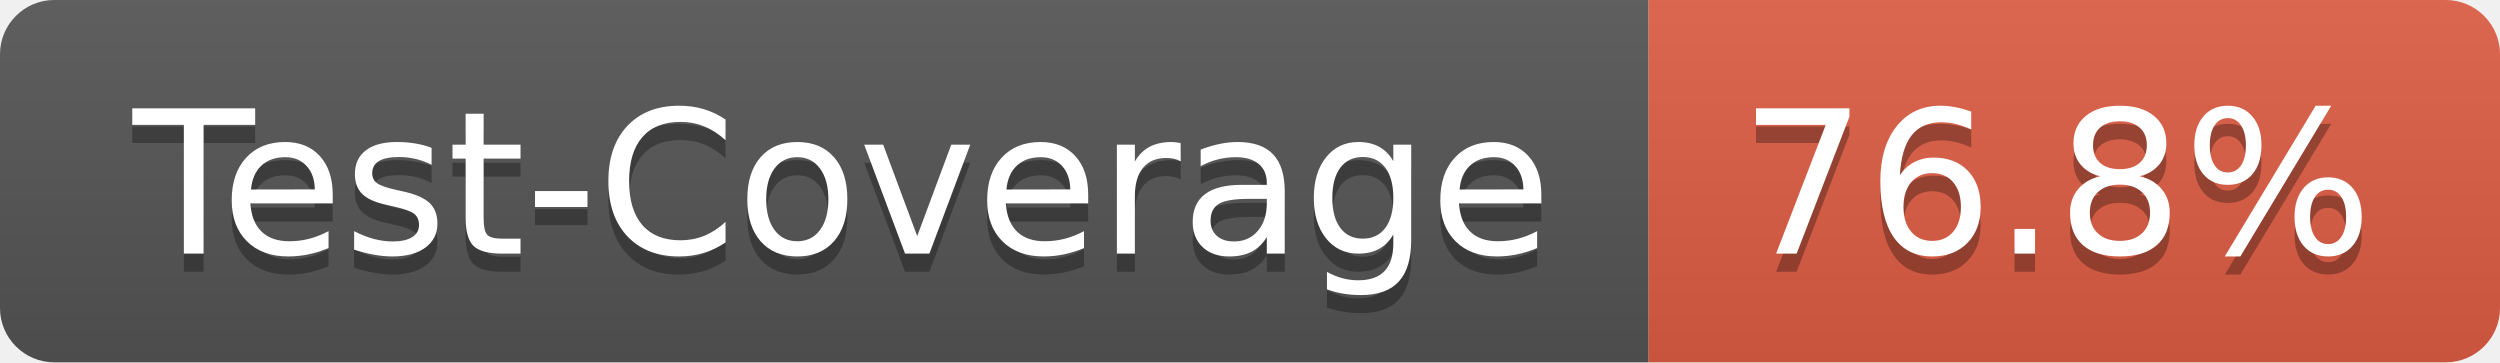
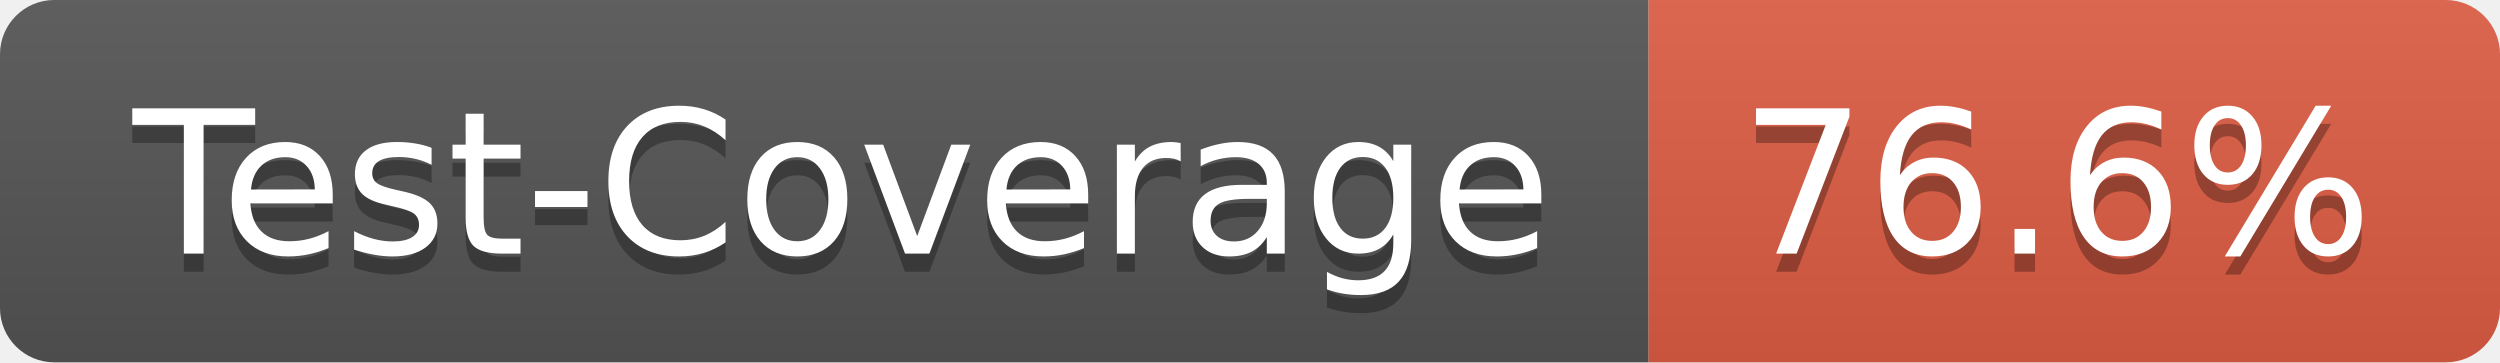
- <svg xmlns="http://www.w3.org/2000/svg" width="138" height="20" role="img" aria-label="Test-Coverage: 76.8%">
+ <svg xmlns="http://www.w3.org/2000/svg" width="138" height="20" role="img" aria-label="Test-Coverage: 76.6%">
  <linearGradient id="s" x2="0" y2="100%">
    <stop offset="0" stop-color="#bbb" stop-opacity=".1" />
    <stop offset="1" stop-opacity=".1" />
  </linearGradient>
  <clipPath id="r">
    <rect width="138" height="20" rx="3" fill="#fff" />
  </clipPath>
  <g clip-path="url(#r)">
    <rect width="91" height="20" fill="#555" />
    <rect x="91" width="47" height="20" fill="#e05d44" />
    <rect width="138" height="20" fill="url(#s)" />
  </g>
  <g fill="#fff" text-anchor="middle" font-family="Verdana,Geneva,DejaVu Sans,sans-serif" text-rendering="geometricPrecision" font-size="110">
    <text aria-hidden="true" x="465" y="150" fill="#010101" fill-opacity=".3" transform="scale(.1)" textLength="810">Test-Coverage</text>
    <text x="465" y="140" transform="scale(.1)" fill="#fff" textLength="810">Test-Coverage</text>
-     <text aria-hidden="true" x="1135" y="150" fill="#010101" fill-opacity=".3" transform="scale(.1)" textLength="370">76.8%</text>
-     <text x="1135" y="140" transform="scale(.1)" fill="#fff" textLength="370">76.8%</text>
+     <text aria-hidden="true" x="1135" y="150" fill="#010101" fill-opacity=".3" transform="scale(.1)" textLength="370">76.6%</text>
+     <text x="1135" y="140" transform="scale(.1)" fill="#fff" textLength="370">76.6%</text>
  </g>
</svg>
